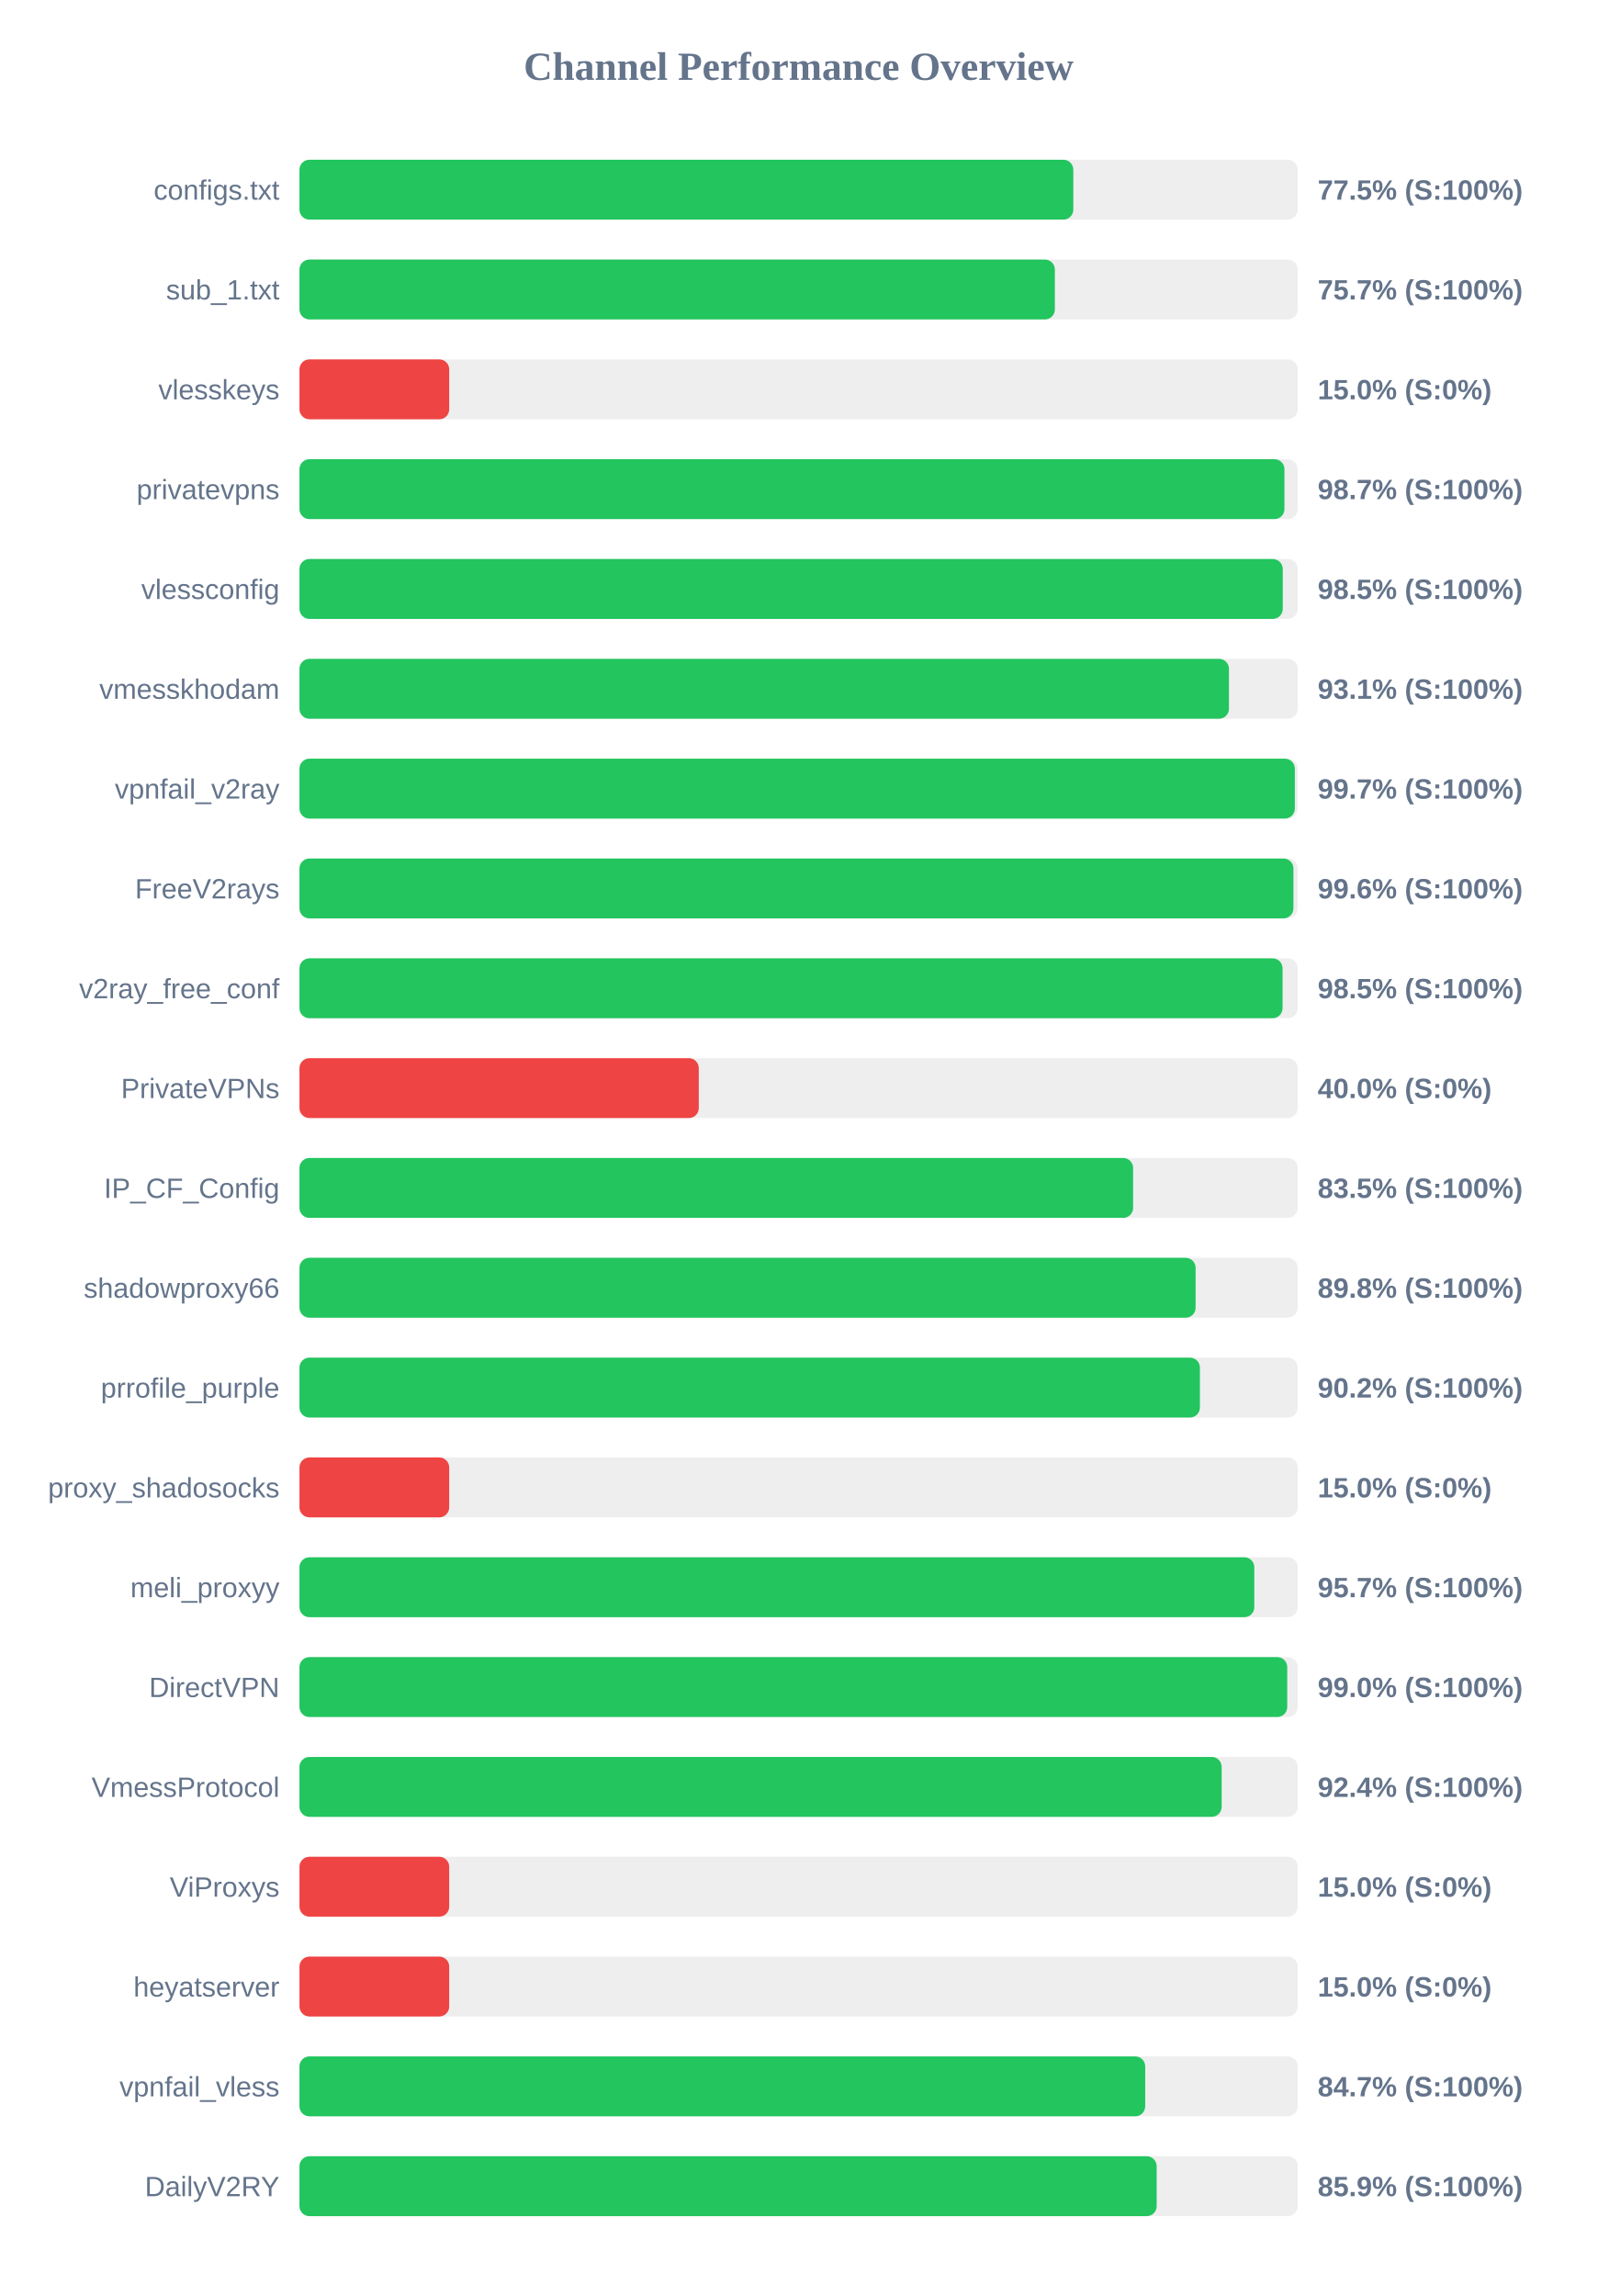
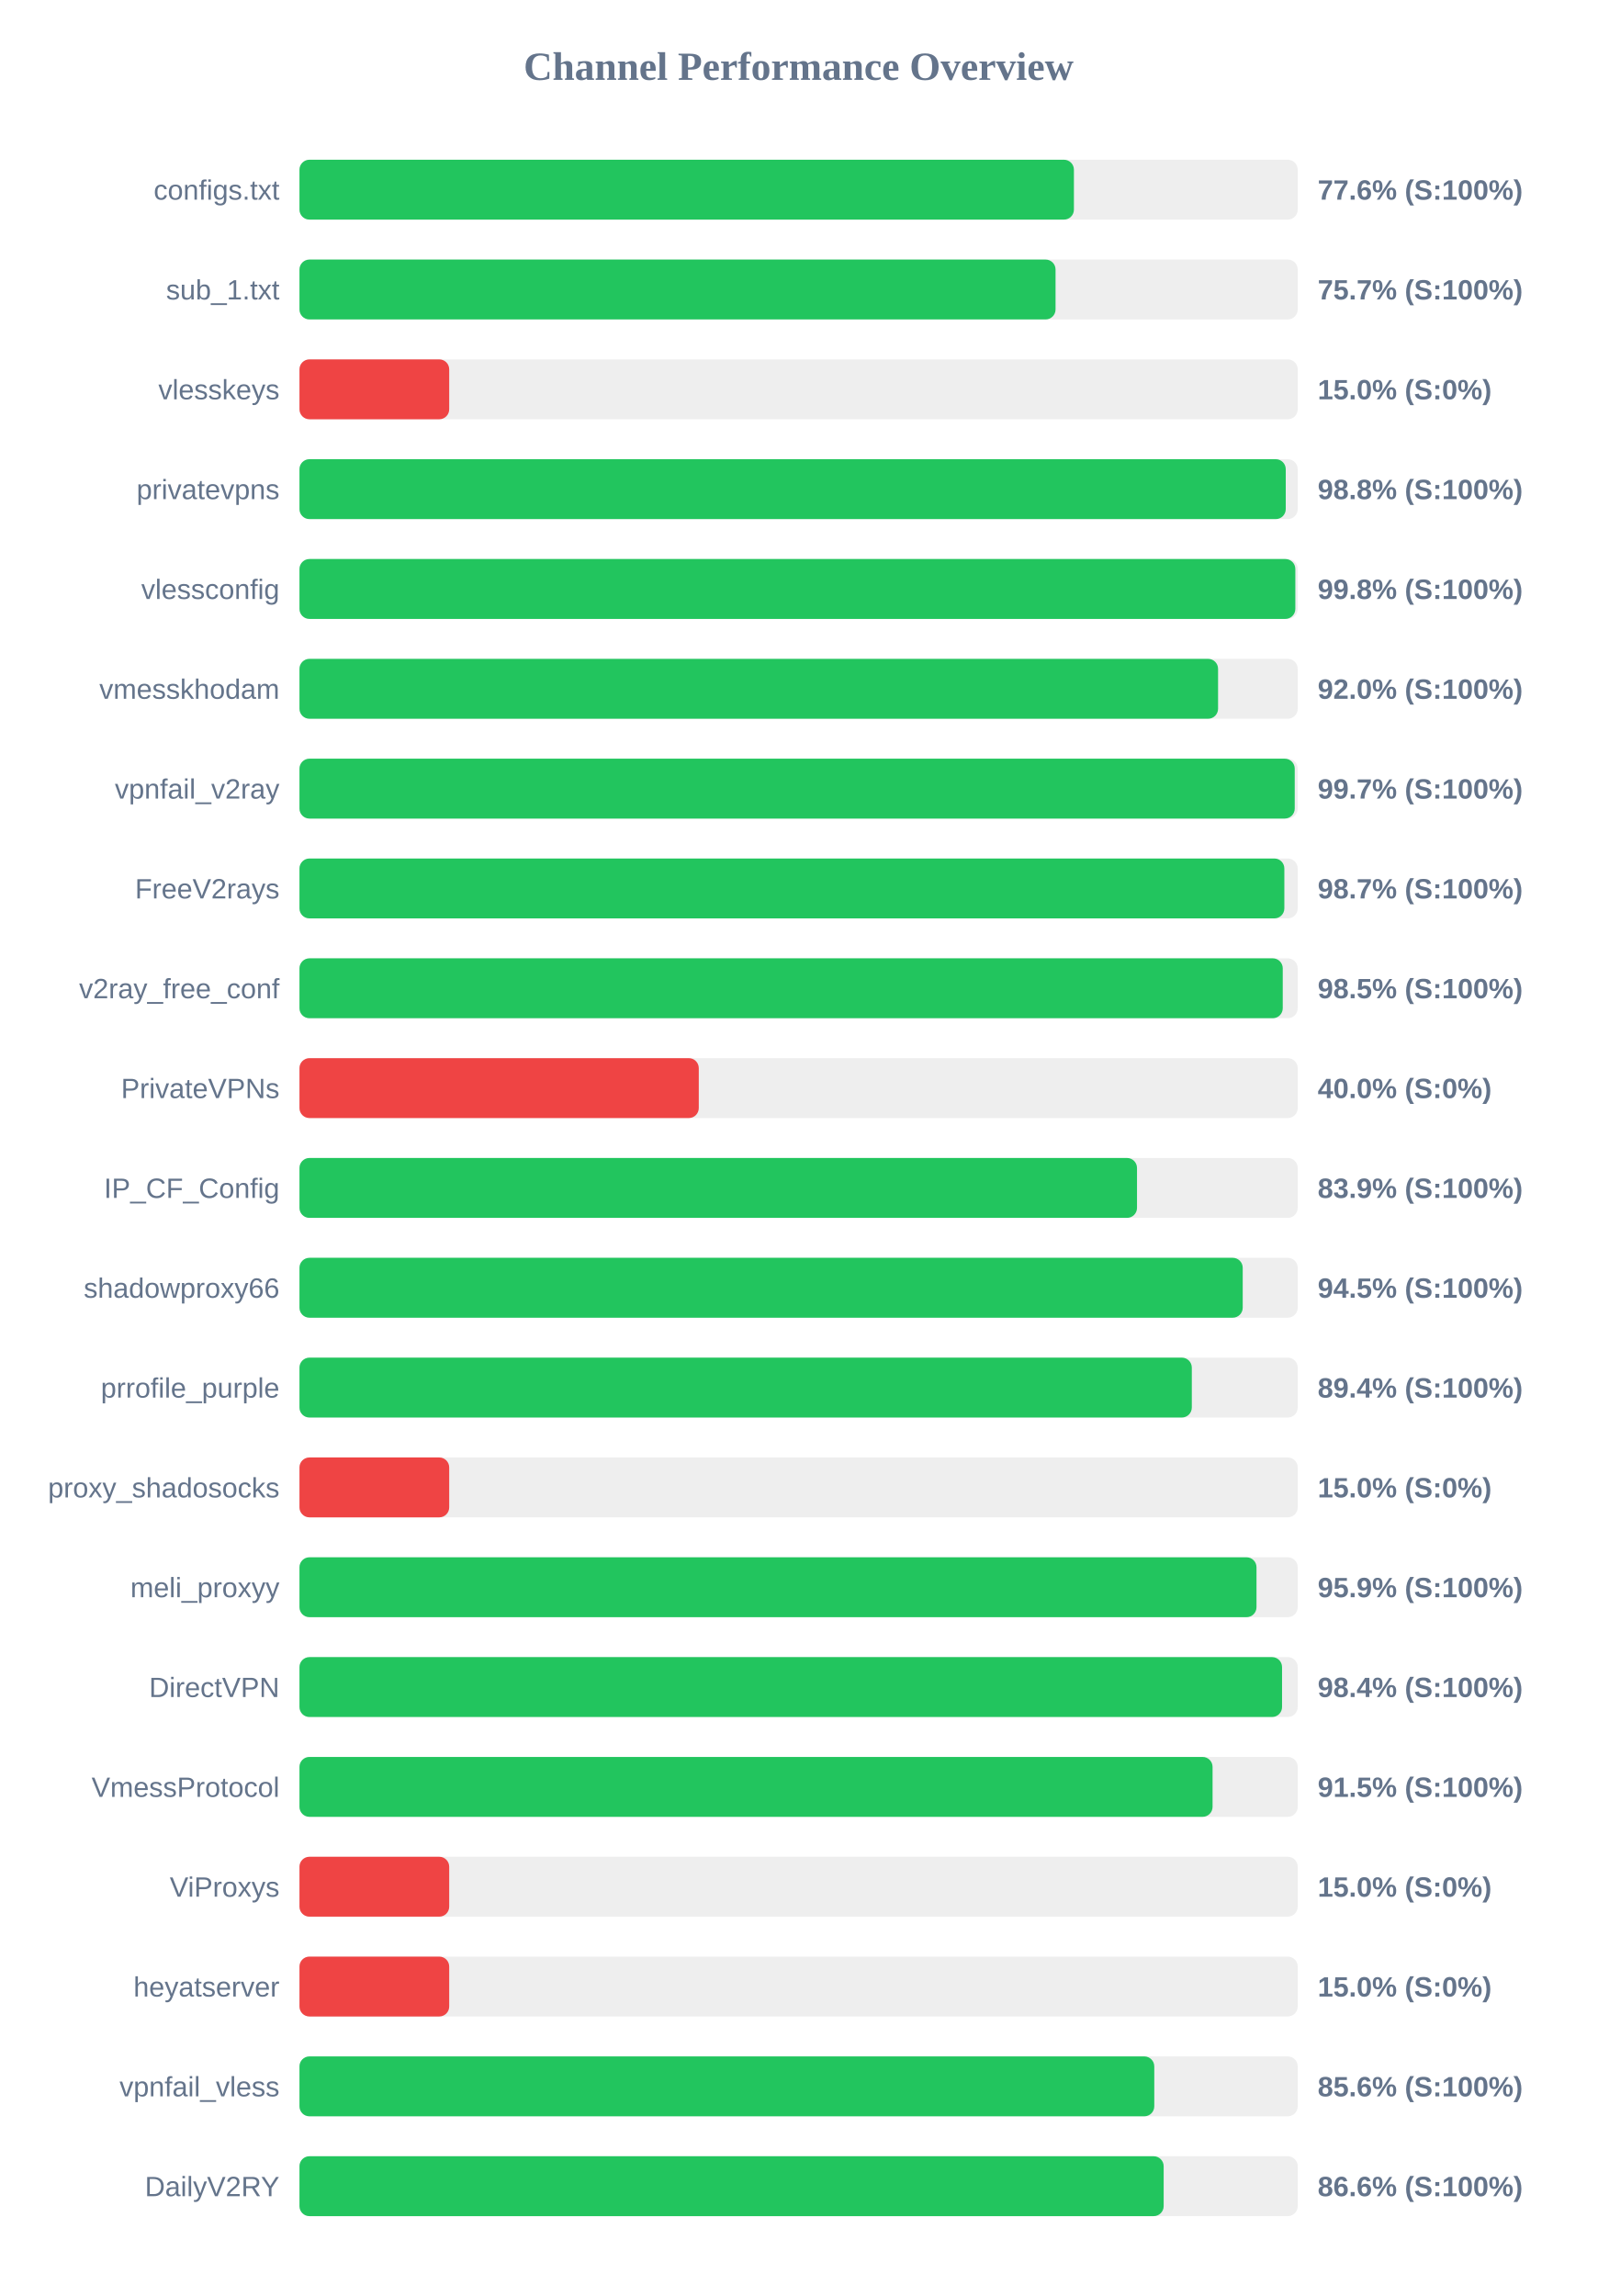
<svg xmlns="http://www.w3.org/2000/svg" width="800" height="1150" version="1.1">
  <style>
        .row { font: 14px Arial; fill: #64748b; }
        .score { font: bold 14px Arial; fill: #64748b; }
    </style>
  <text x="400" y="40" text-anchor="middle" font-size="20px" font-weight="bold" fill="#64748b">Channel Performance Overview</text>
  <rect x="150" y="80" width="500" height="30" fill="#eee" rx="5" />
-   <rect x="150" y="80" width="387.6" height="30" fill="#22c55e" rx="5" />
+   <rect x="150" y="80" width="387.9" height="30" fill="#22c55e" rx="5" />
  <text x="140" y="100" text-anchor="end" class="row">configs.txt</text>
-   <text x="660" y="100" text-anchor="start" class="score">77.5% (S:100%)</text>
+   <text x="660" y="100" text-anchor="start" class="score">77.6% (S:100%)</text>
  <rect x="150" y="130" width="500" height="30" fill="#eee" rx="5" />
-   <rect x="150" y="130" width="378.35" height="30" fill="#22c55e" rx="5" />
+   <rect x="150" y="130" width="378.7" height="30" fill="#22c55e" rx="5" />
  <text x="140" y="150" text-anchor="end" class="row">sub_1.txt</text>
  <text x="660" y="150" text-anchor="start" class="score">75.7% (S:100%)</text>
  <rect x="150" y="180" width="500" height="30" fill="#eee" rx="5" />
  <rect x="150" y="180" width="75.0" height="30" fill="#ef4444" rx="5" />
  <text x="140" y="200" text-anchor="end" class="row">vlesskeys</text>
  <text x="660" y="200" text-anchor="start" class="score">15.0% (S:0%)</text>
  <rect x="150" y="230" width="500" height="30" fill="#eee" rx="5" />
-   <rect x="150" y="230" width="493.35" height="30" fill="#22c55e" rx="5" />
+   <rect x="150" y="230" width="494.0" height="30" fill="#22c55e" rx="5" />
  <text x="140" y="250" text-anchor="end" class="row">privatevpns</text>
-   <text x="660" y="250" text-anchor="start" class="score">98.7% (S:100%)</text>
+   <text x="660" y="250" text-anchor="start" class="score">98.8% (S:100%)</text>
  <rect x="150" y="280" width="500" height="30" fill="#eee" rx="5" />
-   <rect x="150" y="280" width="492.5" height="30" fill="#22c55e" rx="5" />
+   <rect x="150" y="280" width="498.8" height="30" fill="#22c55e" rx="5" />
  <text x="140" y="300" text-anchor="end" class="row">vlessconfig</text>
-   <text x="660" y="300" text-anchor="start" class="score">98.5% (S:100%)</text>
+   <text x="660" y="300" text-anchor="start" class="score">99.8% (S:100%)</text>
  <rect x="150" y="330" width="500" height="30" fill="#eee" rx="5" />
-   <rect x="150" y="330" width="465.55" height="30" fill="#22c55e" rx="5" />
+   <rect x="150" y="330" width="460.1" height="30" fill="#22c55e" rx="5" />
  <text x="140" y="350" text-anchor="end" class="row">vmesskhodam</text>
-   <text x="660" y="350" text-anchor="start" class="score">93.1% (S:100%)</text>
+   <text x="660" y="350" text-anchor="start" class="score">92.0% (S:100%)</text>
  <rect x="150" y="380" width="500" height="30" fill="#eee" rx="5" />
-   <rect x="150" y="380" width="498.55" height="30" fill="#22c55e" rx="5" />
+   <rect x="150" y="380" width="498.5" height="30" fill="#22c55e" rx="5" />
  <text x="140" y="400" text-anchor="end" class="row">vpnfail_v2ray</text>
  <text x="660" y="400" text-anchor="start" class="score">99.7% (S:100%)</text>
  <rect x="150" y="430" width="500" height="30" fill="#eee" rx="5" />
-   <rect x="150" y="430" width="497.85" height="30" fill="#22c55e" rx="5" />
+   <rect x="150" y="430" width="493.3" height="30" fill="#22c55e" rx="5" />
  <text x="140" y="450" text-anchor="end" class="row">FreeV2rays</text>
-   <text x="660" y="450" text-anchor="start" class="score">99.6% (S:100%)</text>
+   <text x="660" y="450" text-anchor="start" class="score">98.7% (S:100%)</text>
  <rect x="150" y="480" width="500" height="30" fill="#eee" rx="5" />
-   <rect x="150" y="480" width="492.4" height="30" fill="#22c55e" rx="5" />
+   <rect x="150" y="480" width="492.5" height="30" fill="#22c55e" rx="5" />
  <text x="140" y="500" text-anchor="end" class="row">v2ray_free_conf</text>
  <text x="660" y="500" text-anchor="start" class="score">98.5% (S:100%)</text>
  <rect x="150" y="530" width="500" height="30" fill="#eee" rx="5" />
  <rect x="150" y="530" width="200.0" height="30" fill="#ef4444" rx="5" />
  <text x="140" y="550" text-anchor="end" class="row">PrivateVPNs</text>
  <text x="660" y="550" text-anchor="start" class="score">40.0% (S:0%)</text>
  <rect x="150" y="580" width="500" height="30" fill="#eee" rx="5" />
-   <rect x="150" y="580" width="417.55" height="30" fill="#22c55e" rx="5" />
+   <rect x="150" y="580" width="419.5" height="30" fill="#22c55e" rx="5" />
  <text x="140" y="600" text-anchor="end" class="row">IP_CF_Config</text>
-   <text x="660" y="600" text-anchor="start" class="score">83.5% (S:100%)</text>
+   <text x="660" y="600" text-anchor="start" class="score">83.9% (S:100%)</text>
  <rect x="150" y="630" width="500" height="30" fill="#eee" rx="5" />
-   <rect x="150" y="630" width="448.85" height="30" fill="#22c55e" rx="5" />
+   <rect x="150" y="630" width="472.45" height="30" fill="#22c55e" rx="5" />
  <text x="140" y="650" text-anchor="end" class="row">shadowproxy66</text>
-   <text x="660" y="650" text-anchor="start" class="score">89.8% (S:100%)</text>
+   <text x="660" y="650" text-anchor="start" class="score">94.5% (S:100%)</text>
  <rect x="150" y="680" width="500" height="30" fill="#eee" rx="5" />
-   <rect x="150" y="680" width="451.0" height="30" fill="#22c55e" rx="5" />
+   <rect x="150" y="680" width="446.95" height="30" fill="#22c55e" rx="5" />
  <text x="140" y="700" text-anchor="end" class="row">prrofile_purple</text>
-   <text x="660" y="700" text-anchor="start" class="score">90.2% (S:100%)</text>
+   <text x="660" y="700" text-anchor="start" class="score">89.4% (S:100%)</text>
  <rect x="150" y="730" width="500" height="30" fill="#eee" rx="5" />
  <rect x="150" y="730" width="75.0" height="30" fill="#ef4444" rx="5" />
  <text x="140" y="750" text-anchor="end" class="row">proxy_shadosocks</text>
  <text x="660" y="750" text-anchor="start" class="score">15.0% (S:0%)</text>
  <rect x="150" y="780" width="500" height="30" fill="#eee" rx="5" />
-   <rect x="150" y="780" width="478.25" height="30" fill="#22c55e" rx="5" />
+   <rect x="150" y="780" width="479.35" height="30" fill="#22c55e" rx="5" />
  <text x="140" y="800" text-anchor="end" class="row">meli_proxyy</text>
-   <text x="660" y="800" text-anchor="start" class="score">95.7% (S:100%)</text>
+   <text x="660" y="800" text-anchor="start" class="score">95.9% (S:100%)</text>
  <rect x="150" y="830" width="500" height="30" fill="#eee" rx="5" />
-   <rect x="150" y="830" width="494.75" height="30" fill="#22c55e" rx="5" />
+   <rect x="150" y="830" width="492.15" height="30" fill="#22c55e" rx="5" />
  <text x="140" y="850" text-anchor="end" class="row">DirectVPN</text>
-   <text x="660" y="850" text-anchor="start" class="score">99.0% (S:100%)</text>
+   <text x="660" y="850" text-anchor="start" class="score">98.4% (S:100%)</text>
  <rect x="150" y="880" width="500" height="30" fill="#eee" rx="5" />
-   <rect x="150" y="880" width="461.9" height="30" fill="#22c55e" rx="5" />
+   <rect x="150" y="880" width="457.35" height="30" fill="#22c55e" rx="5" />
  <text x="140" y="900" text-anchor="end" class="row">VmessProtocol</text>
-   <text x="660" y="900" text-anchor="start" class="score">92.4% (S:100%)</text>
+   <text x="660" y="900" text-anchor="start" class="score">91.5% (S:100%)</text>
  <rect x="150" y="930" width="500" height="30" fill="#eee" rx="5" />
  <rect x="150" y="930" width="75.0" height="30" fill="#ef4444" rx="5" />
  <text x="140" y="950" text-anchor="end" class="row">ViProxys</text>
  <text x="660" y="950" text-anchor="start" class="score">15.0% (S:0%)</text>
  <rect x="150" y="980" width="500" height="30" fill="#eee" rx="5" />
  <rect x="150" y="980" width="75.0" height="30" fill="#ef4444" rx="5" />
  <text x="140" y="1000" text-anchor="end" class="row">heyatserver</text>
  <text x="660" y="1000" text-anchor="start" class="score">15.0% (S:0%)</text>
  <rect x="150" y="1030" width="500" height="30" fill="#eee" rx="5" />
-   <rect x="150" y="1030" width="423.6" height="30" fill="#22c55e" rx="5" />
+   <rect x="150" y="1030" width="428.15" height="30" fill="#22c55e" rx="5" />
  <text x="140" y="1050" text-anchor="end" class="row">vpnfail_vless</text>
-   <text x="660" y="1050" text-anchor="start" class="score">84.7% (S:100%)</text>
+   <text x="660" y="1050" text-anchor="start" class="score">85.6% (S:100%)</text>
  <rect x="150" y="1080" width="500" height="30" fill="#eee" rx="5" />
-   <rect x="150" y="1080" width="429.35" height="30" fill="#22c55e" rx="5" />
+   <rect x="150" y="1080" width="432.85" height="30" fill="#22c55e" rx="5" />
  <text x="140" y="1100" text-anchor="end" class="row">DailyV2RY</text>
-   <text x="660" y="1100" text-anchor="start" class="score">85.9% (S:100%)</text>
+   <text x="660" y="1100" text-anchor="start" class="score">86.6% (S:100%)</text>
</svg>
